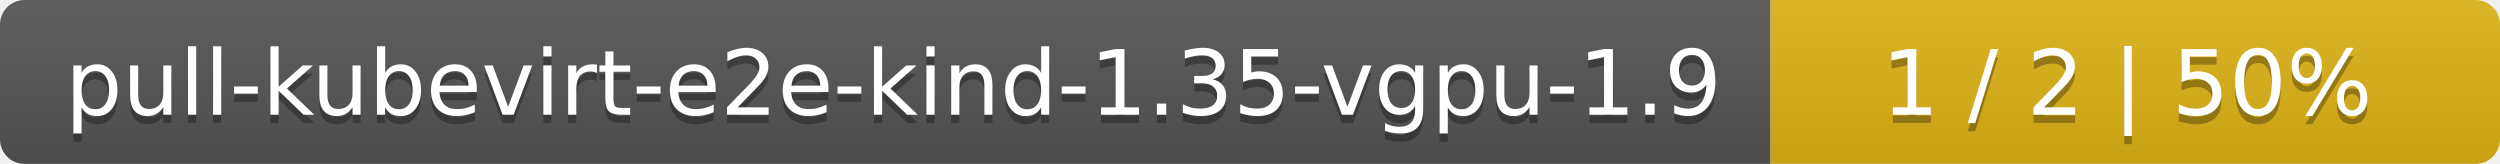
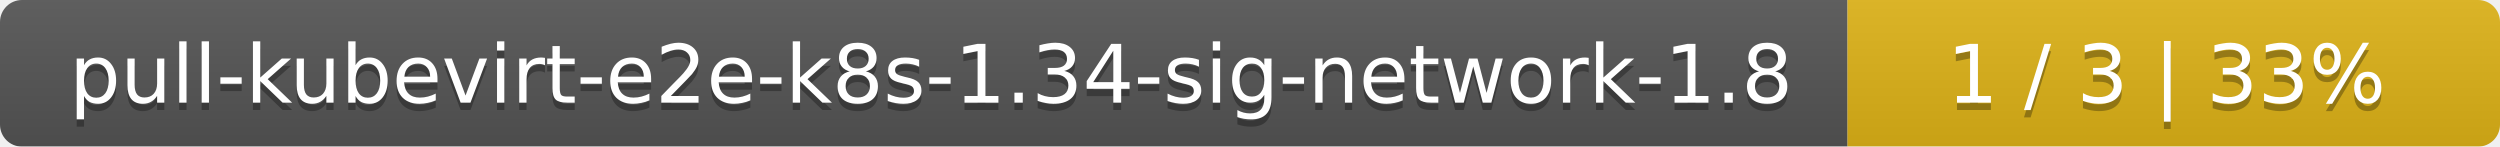
- <svg xmlns="http://www.w3.org/2000/svg" width="305" height="20">
+ <svg xmlns="http://www.w3.org/2000/svg" width="341" height="20">
  <linearGradient id="smooth" x2="0" y2="100%">
    <stop offset="0" stop-color="#bbb" stop-opacity=".1" />
    <stop offset="1" stop-opacity=".1" />
  </linearGradient>
  <mask id="round">
-     <rect width="305" height="20" rx="3" fill="#fff" />
+     <rect width="341" height="20" rx="3" fill="#fff" />
  </mask>
  <g mask="url(#round)">
-     <rect width="216" height="20" fill="#555" />
-     <rect x="216" width="89" height="20" fill="#dfb317" />
-     <rect width="305" height="20" fill="url(#smooth)" />
+     <rect width="252" height="20" fill="#555" />
+     <rect x="252" width="89" height="20" fill="#dfb317" />
+     <rect width="341" height="20" fill="url(#smooth)" />
  </g>
  <g fill="#fff" text-anchor="middle" font-family="DejaVu Sans,Verdana,Geneva,sans-serif" font-size="11">
-     <text x="109" y="15" fill="#010101" fill-opacity=".3">pull-kubevirt-e2e-kind-1.35-vgpu-1.9</text>
-     <text x="109" y="14">pull-kubevirt-e2e-kind-1.35-vgpu-1.9</text>
-     <text x="259.5" y="15" fill="#010101" fill-opacity=".3">1 / 2    |    50%</text>
-     <text x="259.5" y="14">1 / 2    |    50%</text>
+     <text x="127" y="15" fill="#010101" fill-opacity=".3">pull-kubevirt-e2e-k8s-1.34-sig-network-1.8</text>
+     <text x="127" y="14">pull-kubevirt-e2e-k8s-1.34-sig-network-1.8</text>
+     <text x="295.5" y="15" fill="#010101" fill-opacity=".3">1 / 3    |    33%</text>
+     <text x="295.5" y="14">1 / 3    |    33%</text>
  </g>
</svg>
